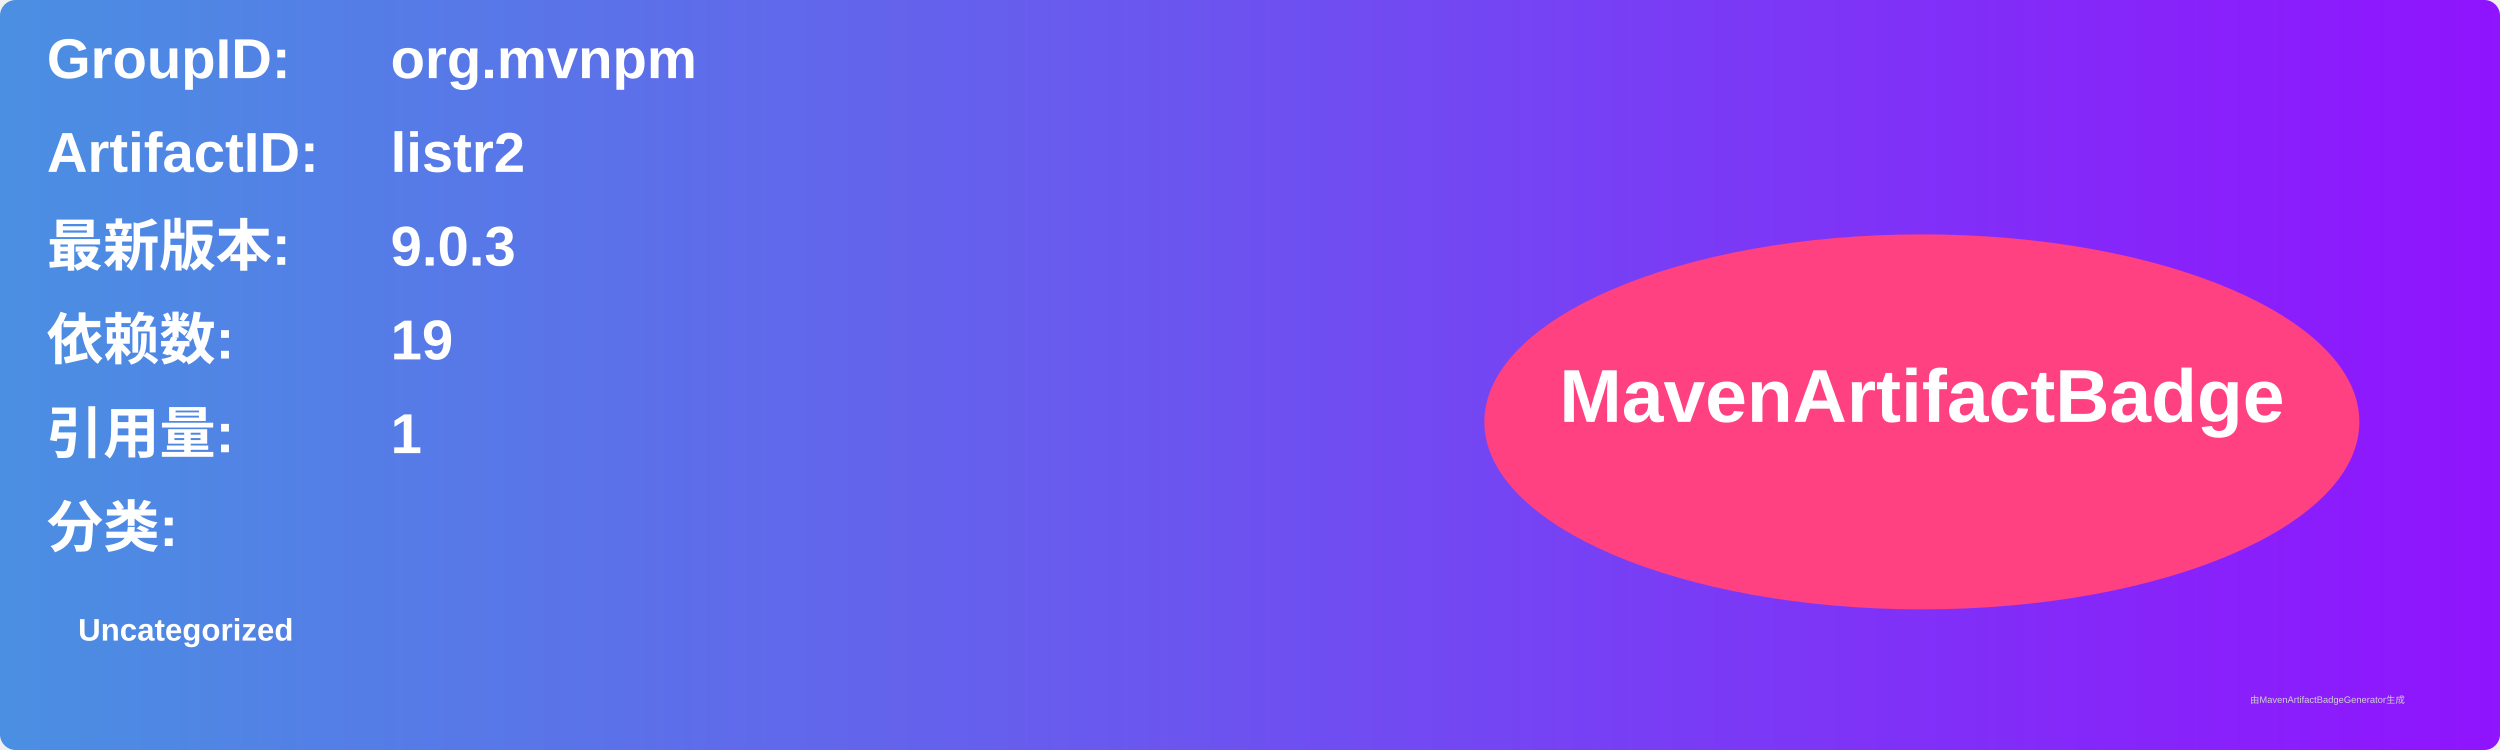
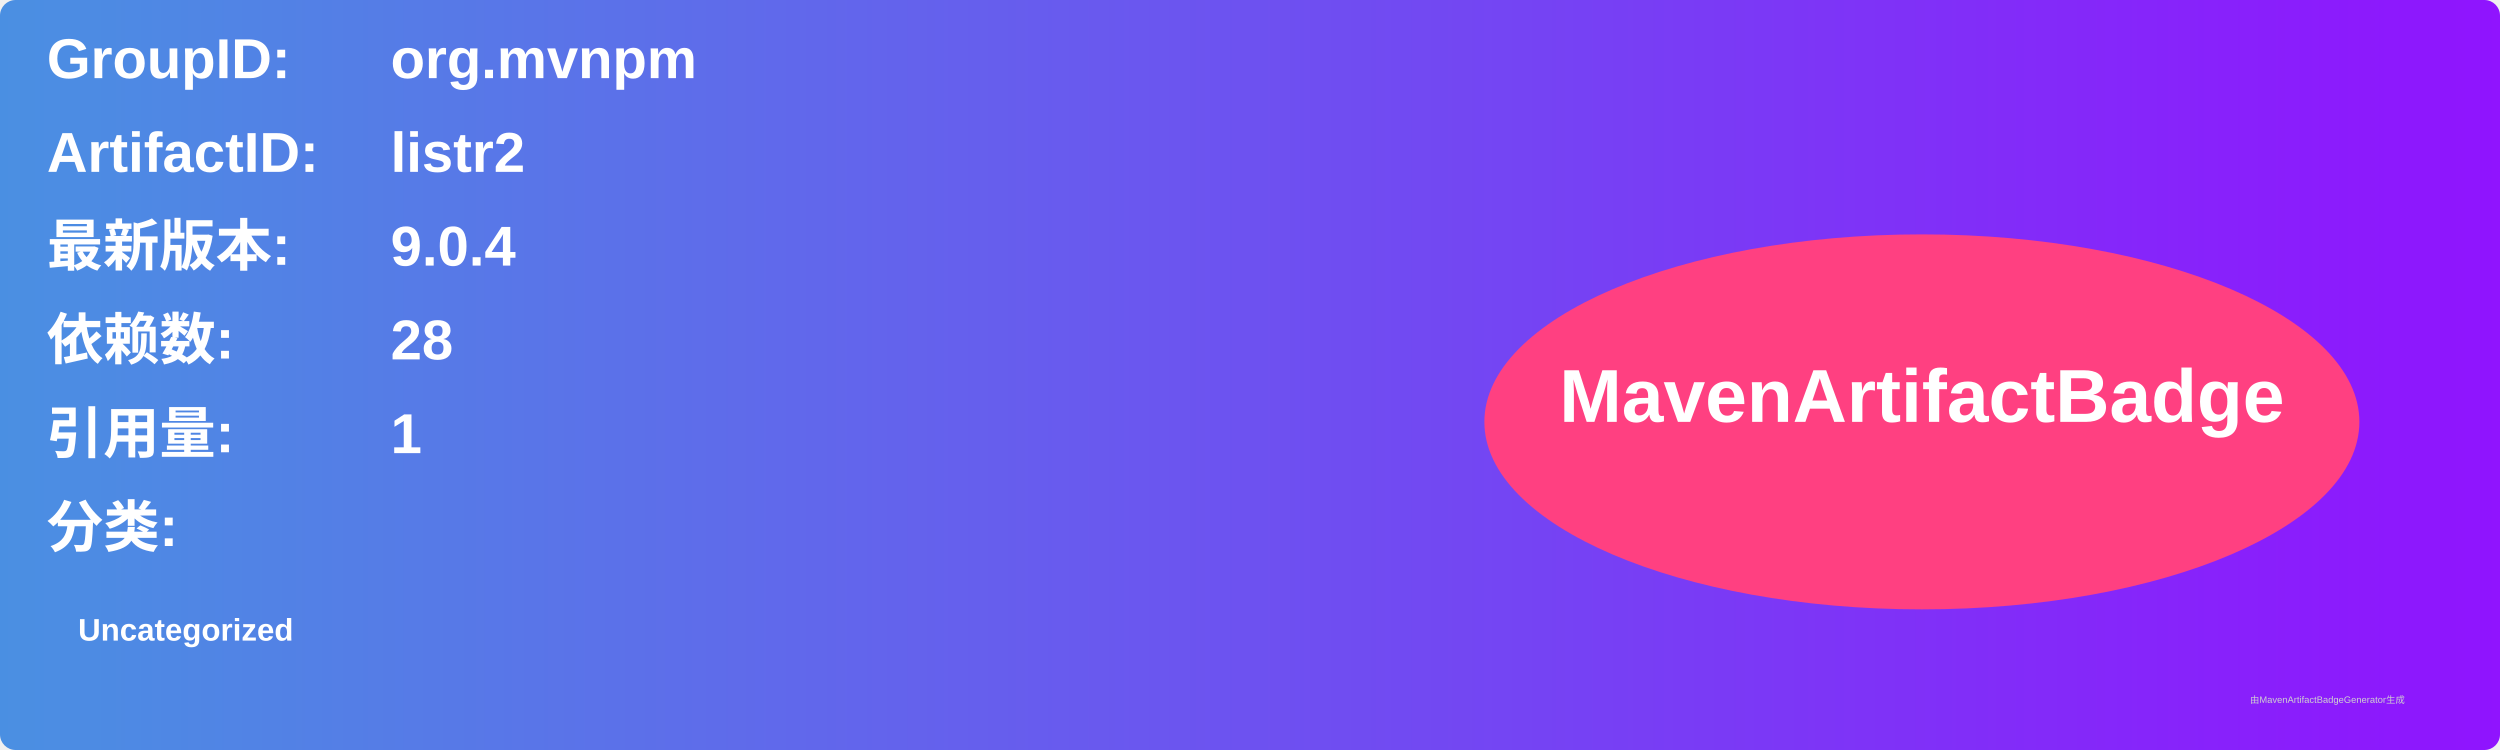
<svg xmlns="http://www.w3.org/2000/svg" width="800" height="240" viewBox="0 0 800 240">
  <linearGradient id="grad" x1="0%" y1="0%" x2="100%" y2="0%">
    <stop offset="0%" stop-color="#4a90e2" />
    <stop offset="100%" stop-color="#9013fe" />
  </linearGradient>
  <rect width="100%" height="100%" rx="5" ry="5" fill="url(#grad)" />
  <g transform="translate(15, 15)">
    <text x="0" y="10" font-family="Arial" font-size="18" fill="white" font-weight="bold" width="260">GroupID:</text>
    <text x="110" y="10" font-family="Arial" font-size="18" fill="white" font-weight="bold" width="460">org.mvnpm</text>
    <text x="0" y="40" font-family="Arial" font-size="18" fill="white" font-weight="bold" width="260">ArtifactID:</text>
    <text x="110" y="40" font-family="Arial" font-size="18" fill="white" font-weight="bold" width="460">listr2</text>
    <text x="0" y="70" font-family="Arial" font-size="18" fill="white" font-weight="bold">最新版本:</text>
    <text x="110" y="70" font-family="Arial" font-size="18" fill="white" font-weight="bold">
-       <tspan font-weight="bold">9.0.3</tspan>
+       <tspan font-weight="bold">9.0.4</tspan>
    </text>
    <text x="0" y="100" font-family="Arial" font-size="18" fill="white" font-weight="bold">依赖数: </text>
    <text x="110" y="100" font-family="Arial" font-size="18" fill="white">
-       <tspan font-weight="bold">19</tspan>
+       <tspan font-weight="bold">28</tspan>
    </text>
    <text x="0" y="130" font-family="Arial" font-size="18" fill="white" font-weight="bold">引用量: </text>
    <text x="110" y="130" font-family="Arial" font-size="18" fill="white">
      <tspan font-weight="bold">1</tspan>
    </text>
    <text x="0" y="160" font-family="Arial" font-size="18" fill="white" font-weight="bold">分类:</text>
    <text x="10" y="190" font-family="Arial" font-size="10" fill="white">
      <tspan font-weight="bold">Uncategorized</tspan>
    </text>
    <ellipse cx="600" cy="120" rx="140" ry="60" fill="#ff4081" />
    <text x="600" y="120" text-anchor="middle" font-family="Arial" font-size="24" fill="white" font-weight="bold">MavenArtifactBadge</text>
  </g>
  <text x="720" y="225" font-family="Arial" font-size="3" fill="#d0d0d0">由MavenArtifactBadgeGenerator生成</text>
</svg>
